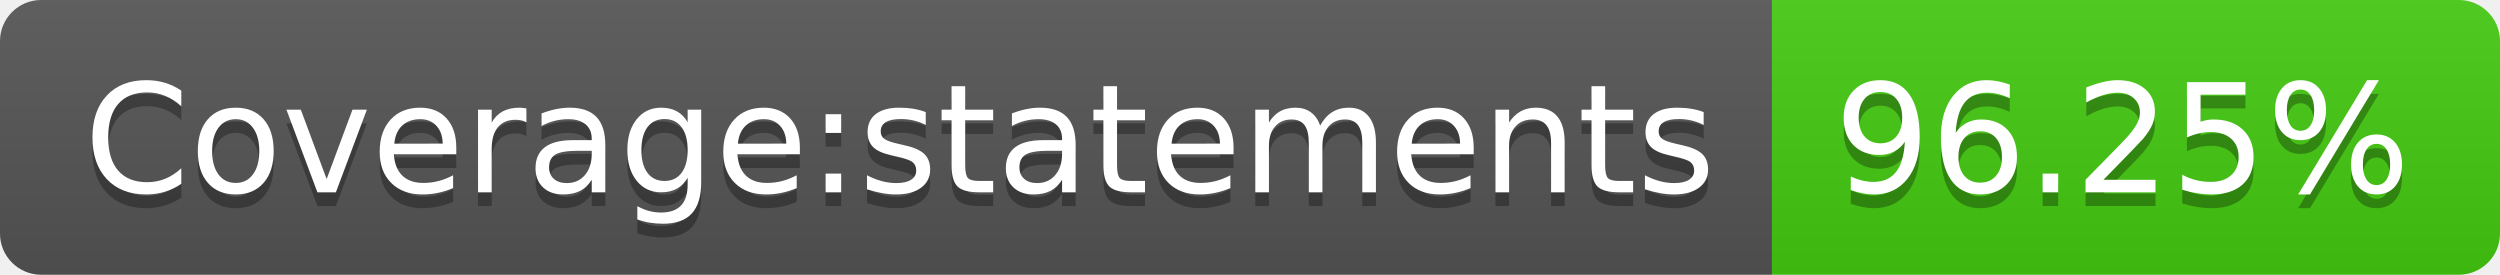
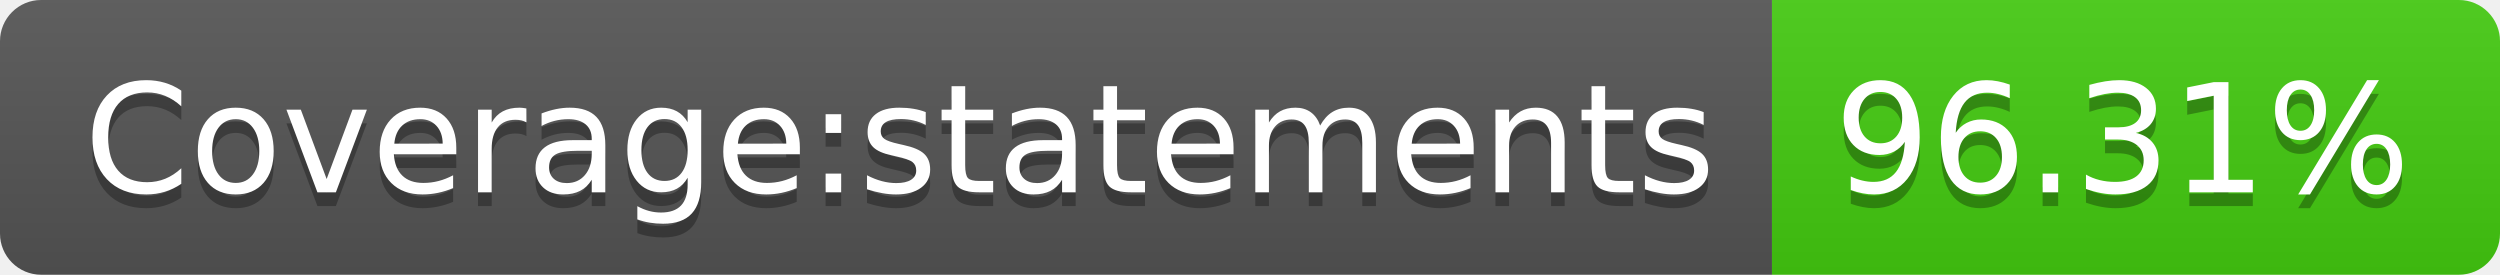
- <svg xmlns="http://www.w3.org/2000/svg" width="182" height="20" role="img" aria-label="Coverage:statements: 96.25%">
+ <svg xmlns="http://www.w3.org/2000/svg" width="182" height="20" role="img" aria-label="Coverage:statements: 96.31%">
  <linearGradient id="s" x2="0" y2="100%">
    <stop offset="0" stop-color="#bbb" stop-opacity=".1" />
    <stop offset="1" stop-opacity=".1" />
  </linearGradient>
  <clipPath id="r">
    <rect width="182" height="20" rx="3" fill="#fff" />
  </clipPath>
  <g clip-path="url(#r)">
    <rect width="129" height="20" fill="#555" />
    <rect x="129" width="53" height="20" fill="#4c1" />
    <rect width="182" height="20" fill="url(#s)" />
  </g>
  <g fill="#fff" text-anchor="middle" font-family="Verdana,Geneva,DejaVu Sans,sans-serif" text-rendering="geometricPrecision" font-size="110">
    <text aria-hidden="true" x="655" y="150" fill="#010101" fill-opacity=".3" transform="scale(.1)" textLength="1190">Coverage:statements</text>
    <text x="655" y="140" transform="scale(.1)" fill="#fff" textLength="1190">Coverage:statements</text>
-     <text aria-hidden="true" x="1545" y="150" fill="#010101" fill-opacity=".3" transform="scale(.1)" textLength="430">96.25%</text>
-     <text x="1545" y="140" transform="scale(.1)" fill="#fff" textLength="430">96.25%</text>
+     <text aria-hidden="true" x="1545" y="150" fill="#010101" fill-opacity=".3" transform="scale(.1)" textLength="430">96.31%</text>
+     <text x="1545" y="140" transform="scale(.1)" fill="#fff" textLength="430">96.31%</text>
  </g>
</svg>
